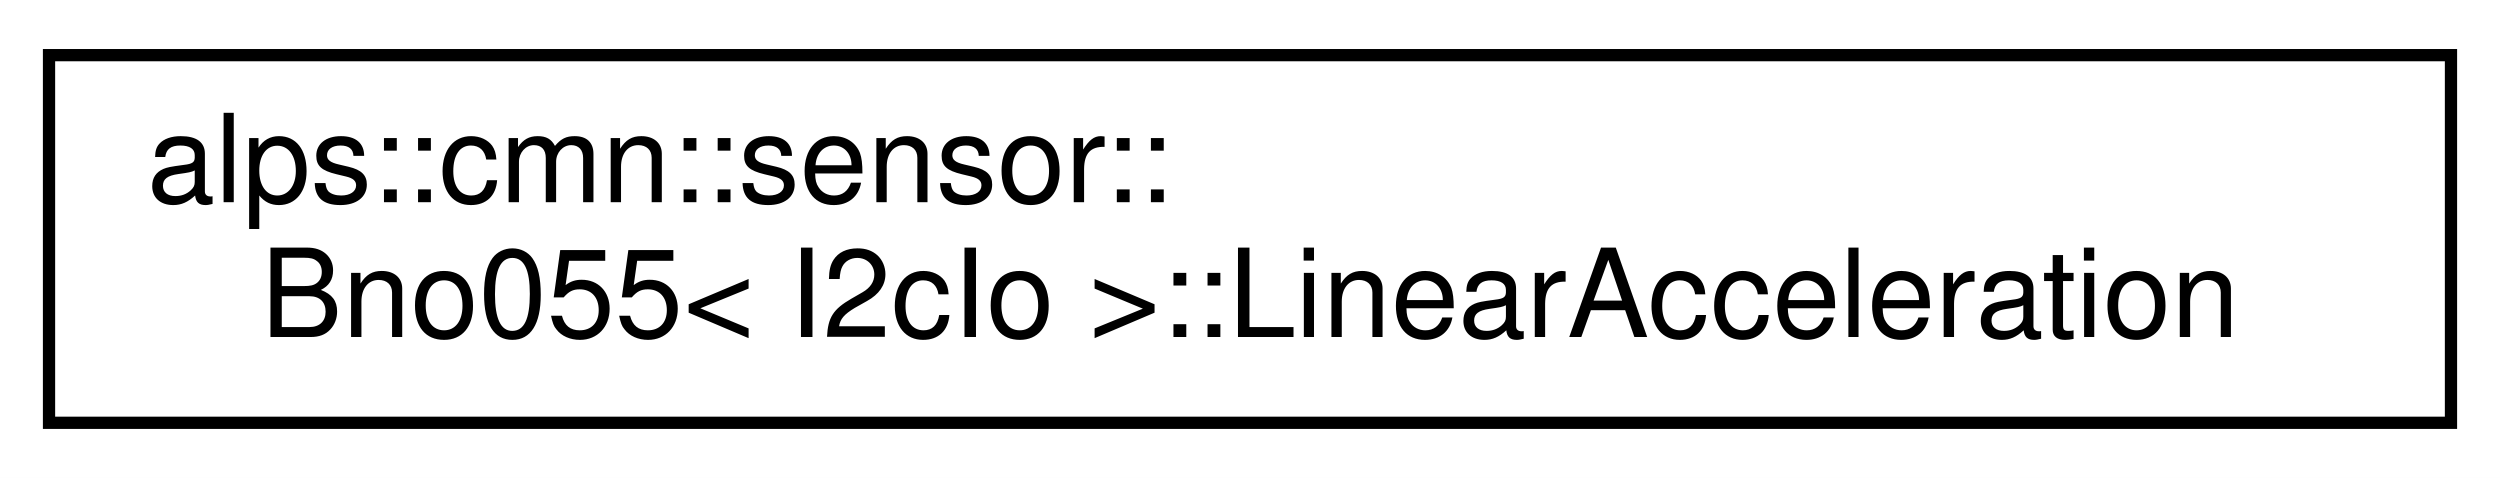
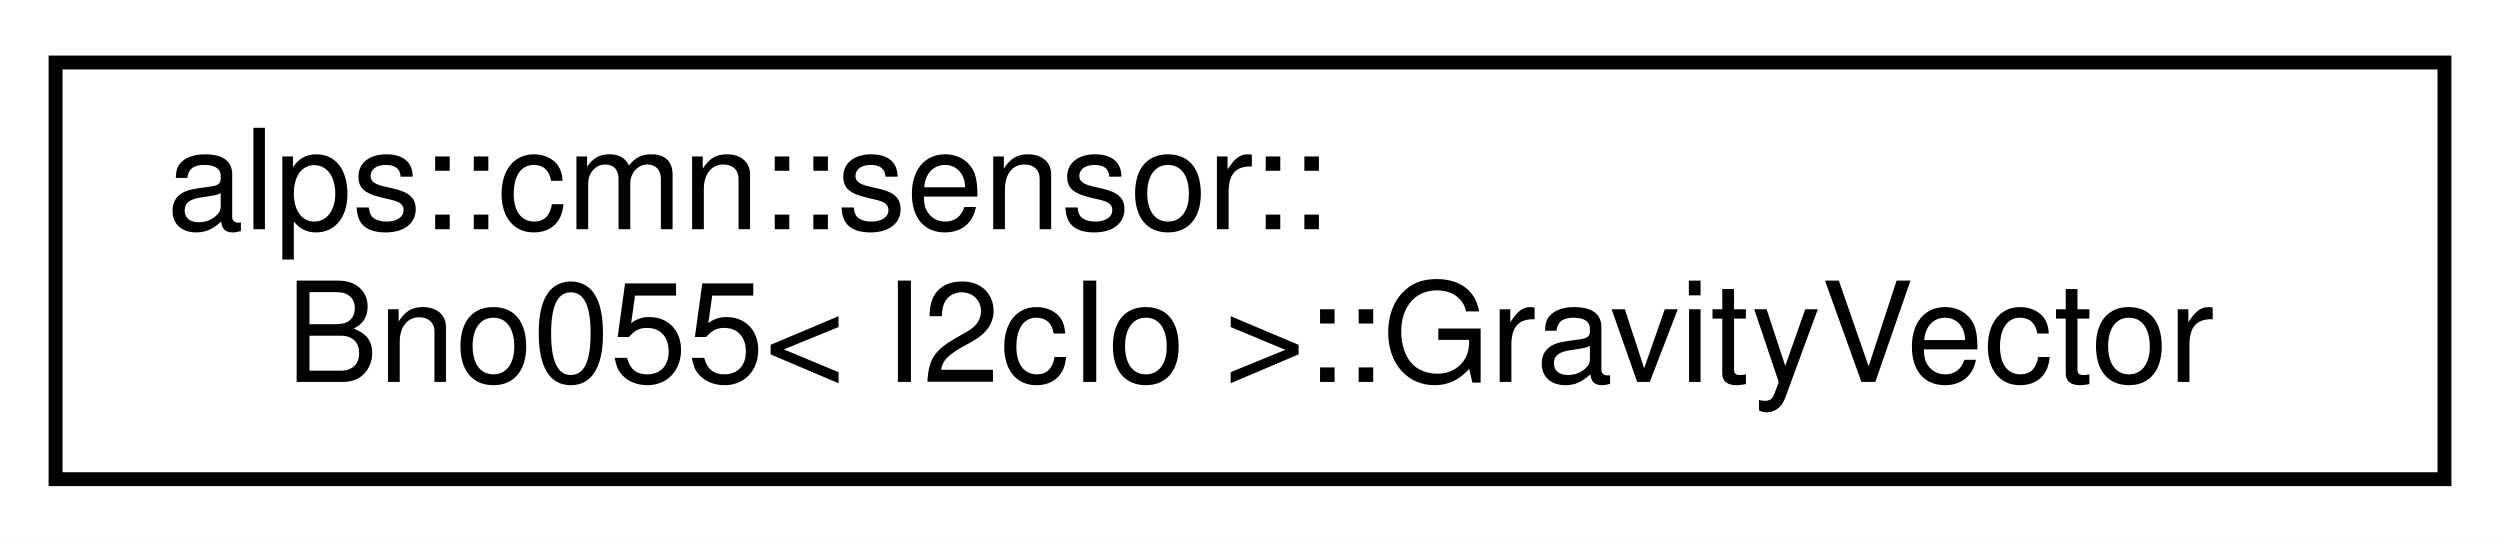
- <svg xmlns="http://www.w3.org/2000/svg" xmlns:xlink="http://www.w3.org/1999/xlink" width="204pt" height="39pt" viewBox="0.00 0.00 204.00 39.00">
+ <svg xmlns="http://www.w3.org/2000/svg" xmlns:xlink="http://www.w3.org/1999/xlink" width="180pt" height="39pt" viewBox="0.00 0.00 180.00 39.00">
  <g id="graph0" class="graph" transform="scale(1 1) rotate(0) translate(4 35)">
-     <polygon fill="white" stroke="transparent" points="-4,4 -4,-35 200,-35 200,4 -4,4" />
+     <polygon fill="white" stroke="transparent" points="-4,4 -4,-35 176,-35 176,4 -4,4" />
    <g id="node1" class="node">
      <g id="a_node1">
-         <a xlink:href="structalps_1_1cmn_1_1sensor_1_1_bno055_1_1_linear_acceleration.html" target="_top" xlink:title="線形加速度のセンサーデータ">
-           <polygon fill="white" stroke="black" points="0,-0.5 0,-30.5 196,-30.5 196,-0.5 0,-0.5" />
+         <a xlink:href="structalps_1_1cmn_1_1sensor_1_1_bno055_1_1_gravity_vector.html" target="_top" xlink:title="重力加速度のセンサーデータ">
+           <polygon fill="white" stroke="black" points="0,-0.5 0,-30.5 172,-30.5 172,-0.5 0,-0.5" />
          <text text-anchor="start" x="8" y="-18.5" font-family="Helvetica,sans-Serif" font-size="10.00">alps::cmn::sensor::</text>
-           <text text-anchor="middle" x="98" y="-7.5" font-family="Helvetica,sans-Serif" font-size="10.00">Bno055&lt; I2cIo &gt;::LinearAcceleration</text>
+           <text text-anchor="middle" x="86" y="-7.5" font-family="Helvetica,sans-Serif" font-size="10.00">Bno055&lt; I2cIo &gt;::GravityVector</text>
        </a>
      </g>
    </g>
  </g>
</svg>
